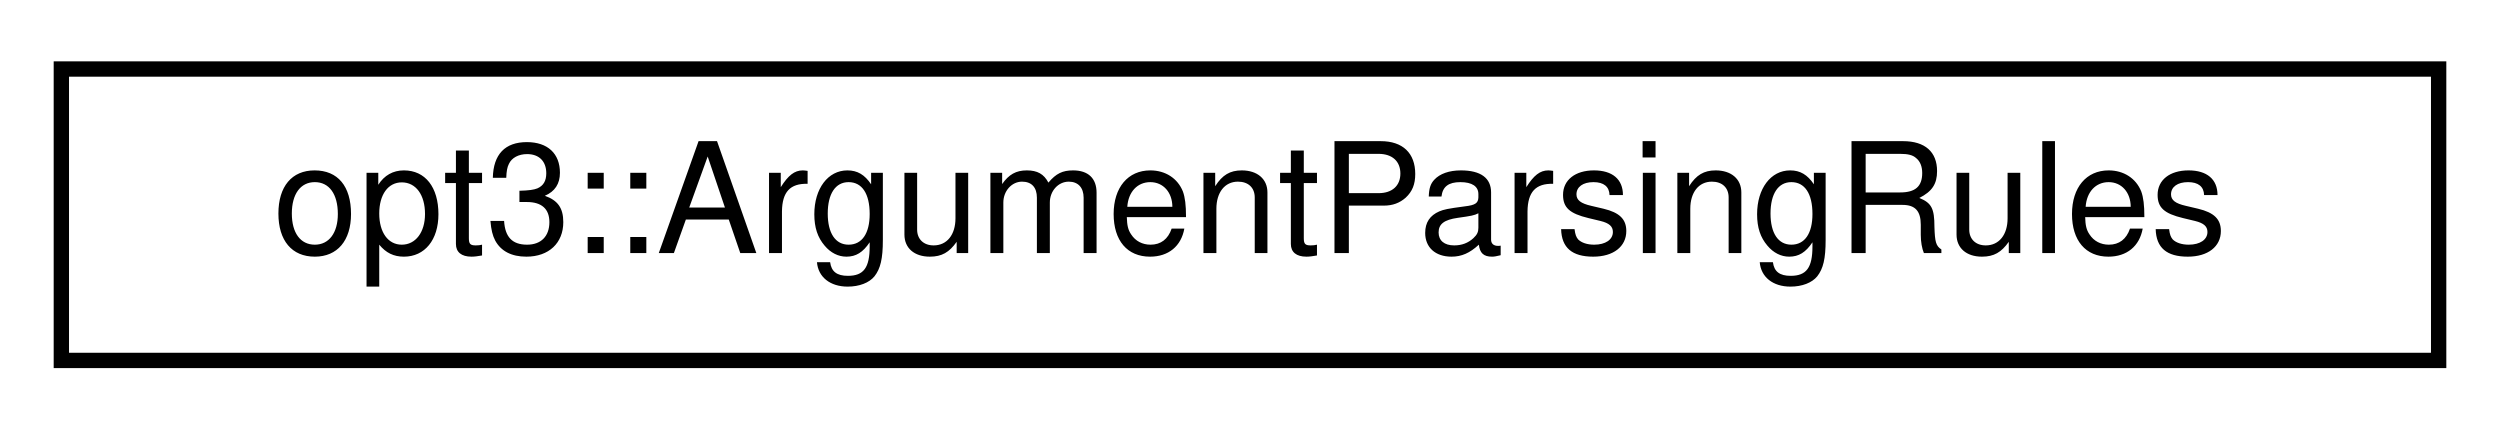
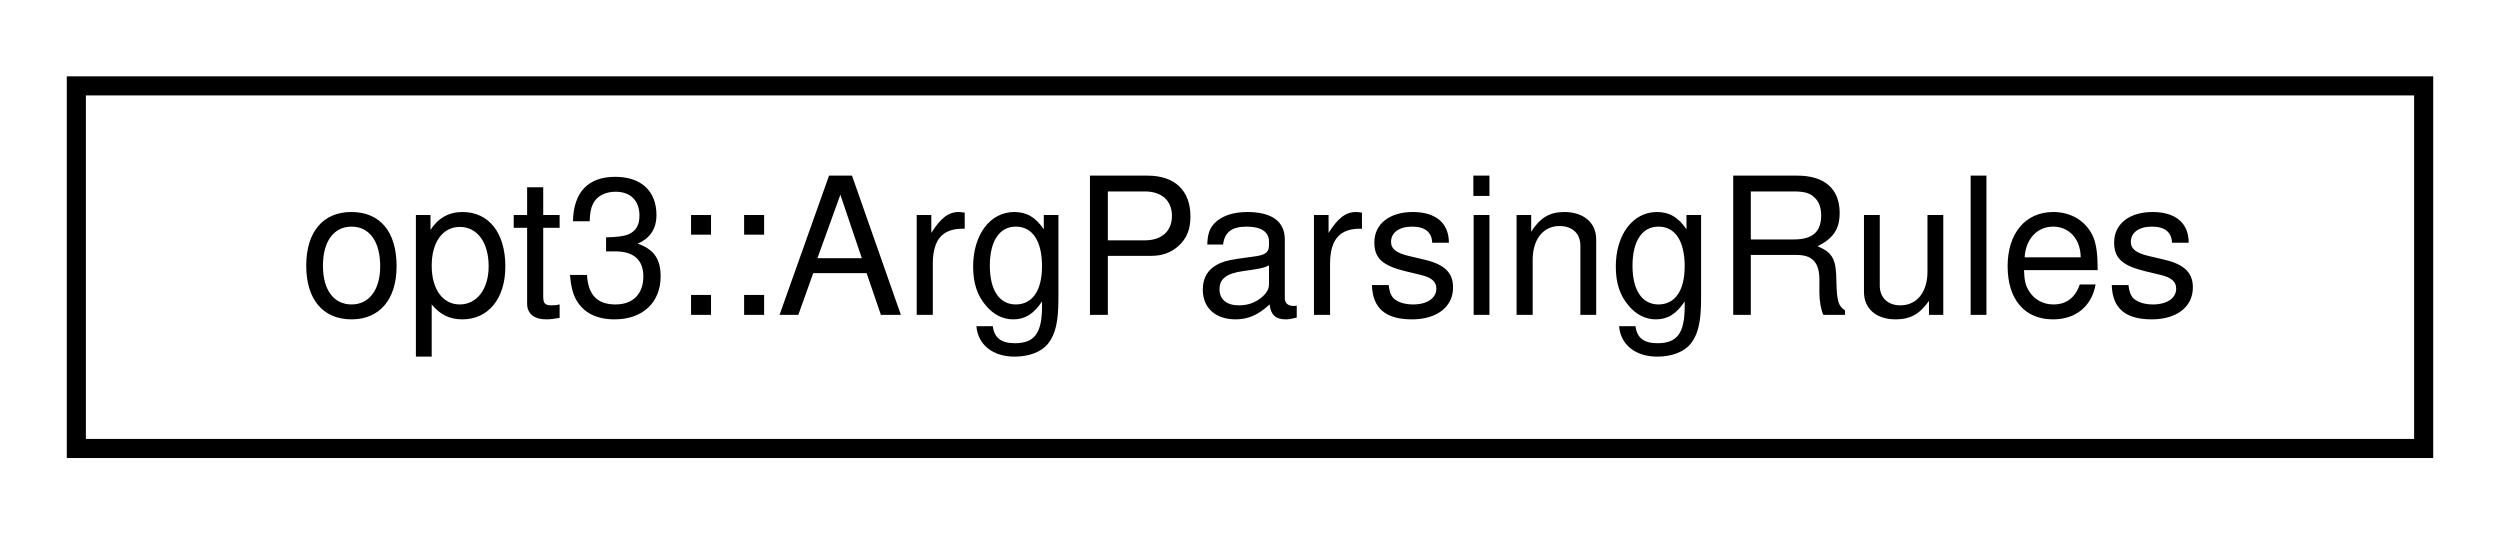
- <svg xmlns="http://www.w3.org/2000/svg" xmlns:xlink="http://www.w3.org/1999/xlink" width="163pt" height="28pt" viewBox="0.00 0.00 163.00 28.00">
+ <svg xmlns="http://www.w3.org/2000/svg" xmlns:xlink="http://www.w3.org/1999/xlink" width="131pt" height="28pt" viewBox="0.00 0.00 131.00 28.00">
  <g id="graph0" class="graph" transform="scale(1 1) rotate(0) translate(4 24)">
    <g id="node1" class="node">
      <g id="a_node1">
-         <a xlink:href="structopt3_1_1_argument_parsing_rules.html" target="_top" xlink:title="Allows configuration of the rules used when parsing arguments.">
-           <polygon fill="none" stroke="black" points="0,-0.5 0,-19.5 155,-19.5 155,-0.5 0,-0.5" />
-           <text text-anchor="middle" x="77.5" y="-7.5" font-family="Helvetica,sans-Serif" font-size="10.00">opt3::ArgumentParsingRules</text>
+         <a xlink:href="structopt3_1_1_arg_parsing_rules.html" target="_top" xlink:title="Allows configuration of the rules used when parsing arguments.   It is highly recommended that you do...">
+           <polygon fill="none" stroke="black" points="0,-0.5 0,-19.5 123,-19.5 123,-0.5 0,-0.5" />
+           <text text-anchor="middle" x="61.5" y="-7.5" font-family="Helvetica,sans-Serif" font-size="10.00">opt3::ArgParsingRules</text>
        </a>
      </g>
    </g>
  </g>
</svg>
